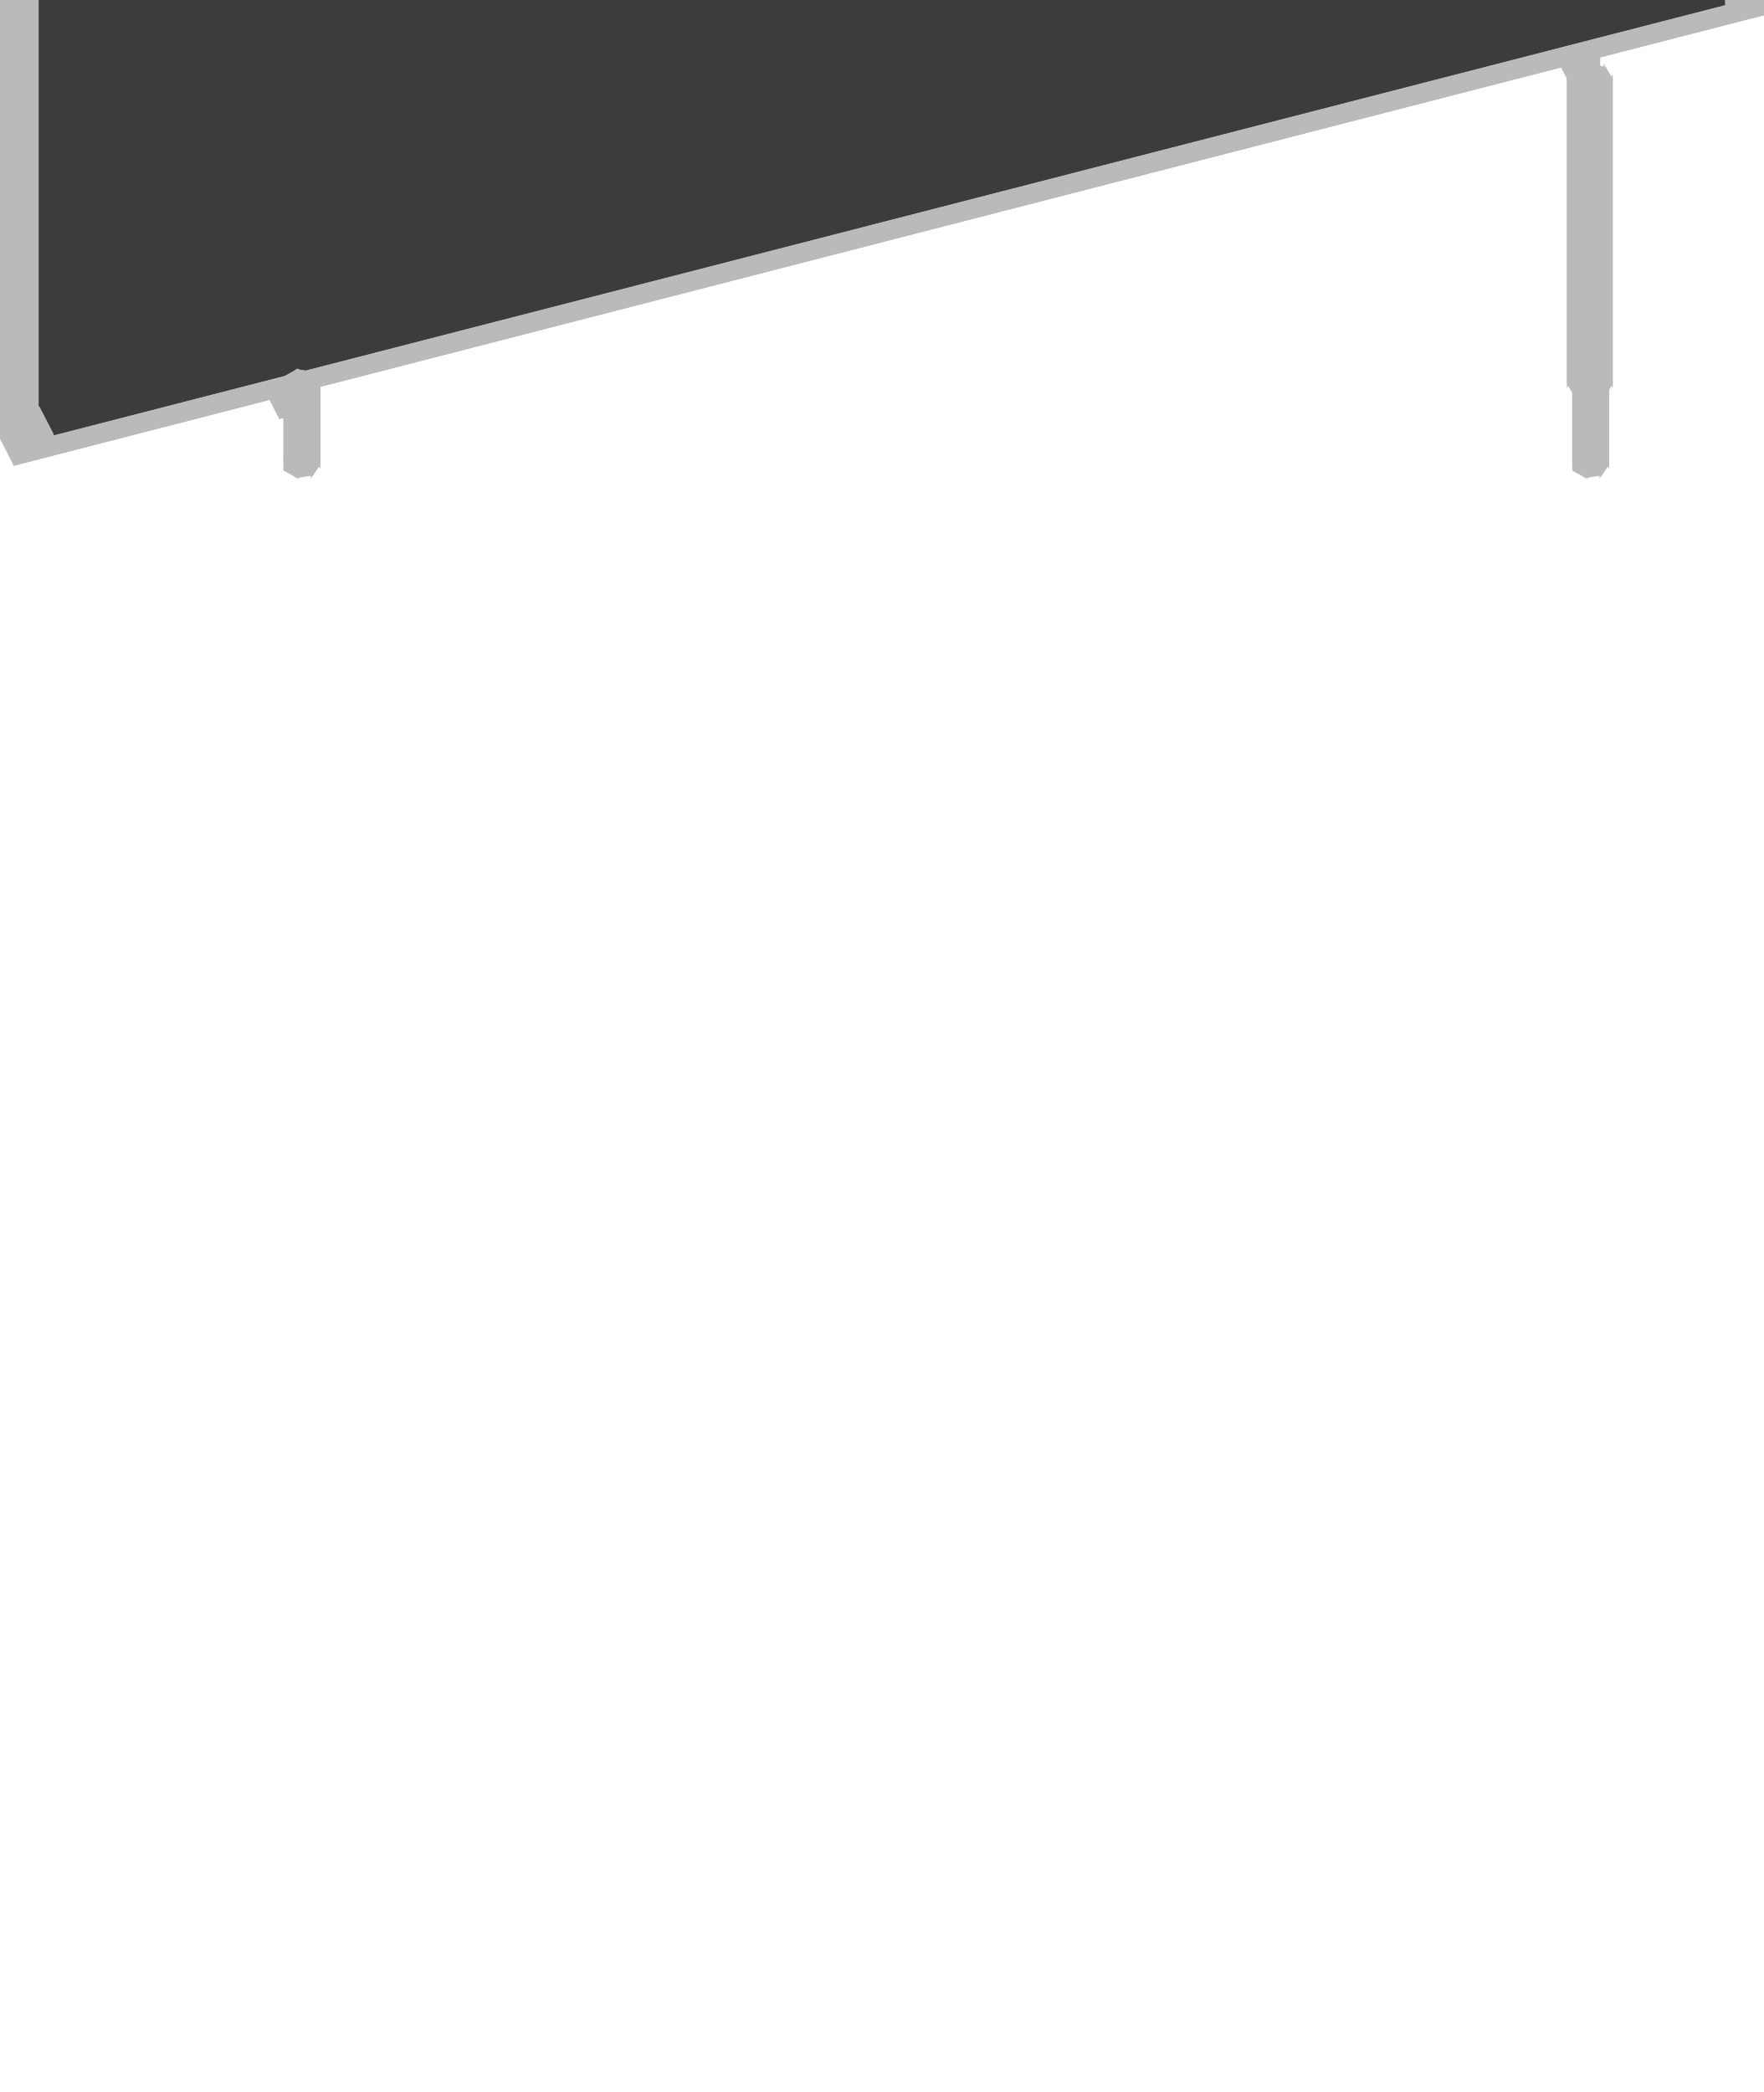
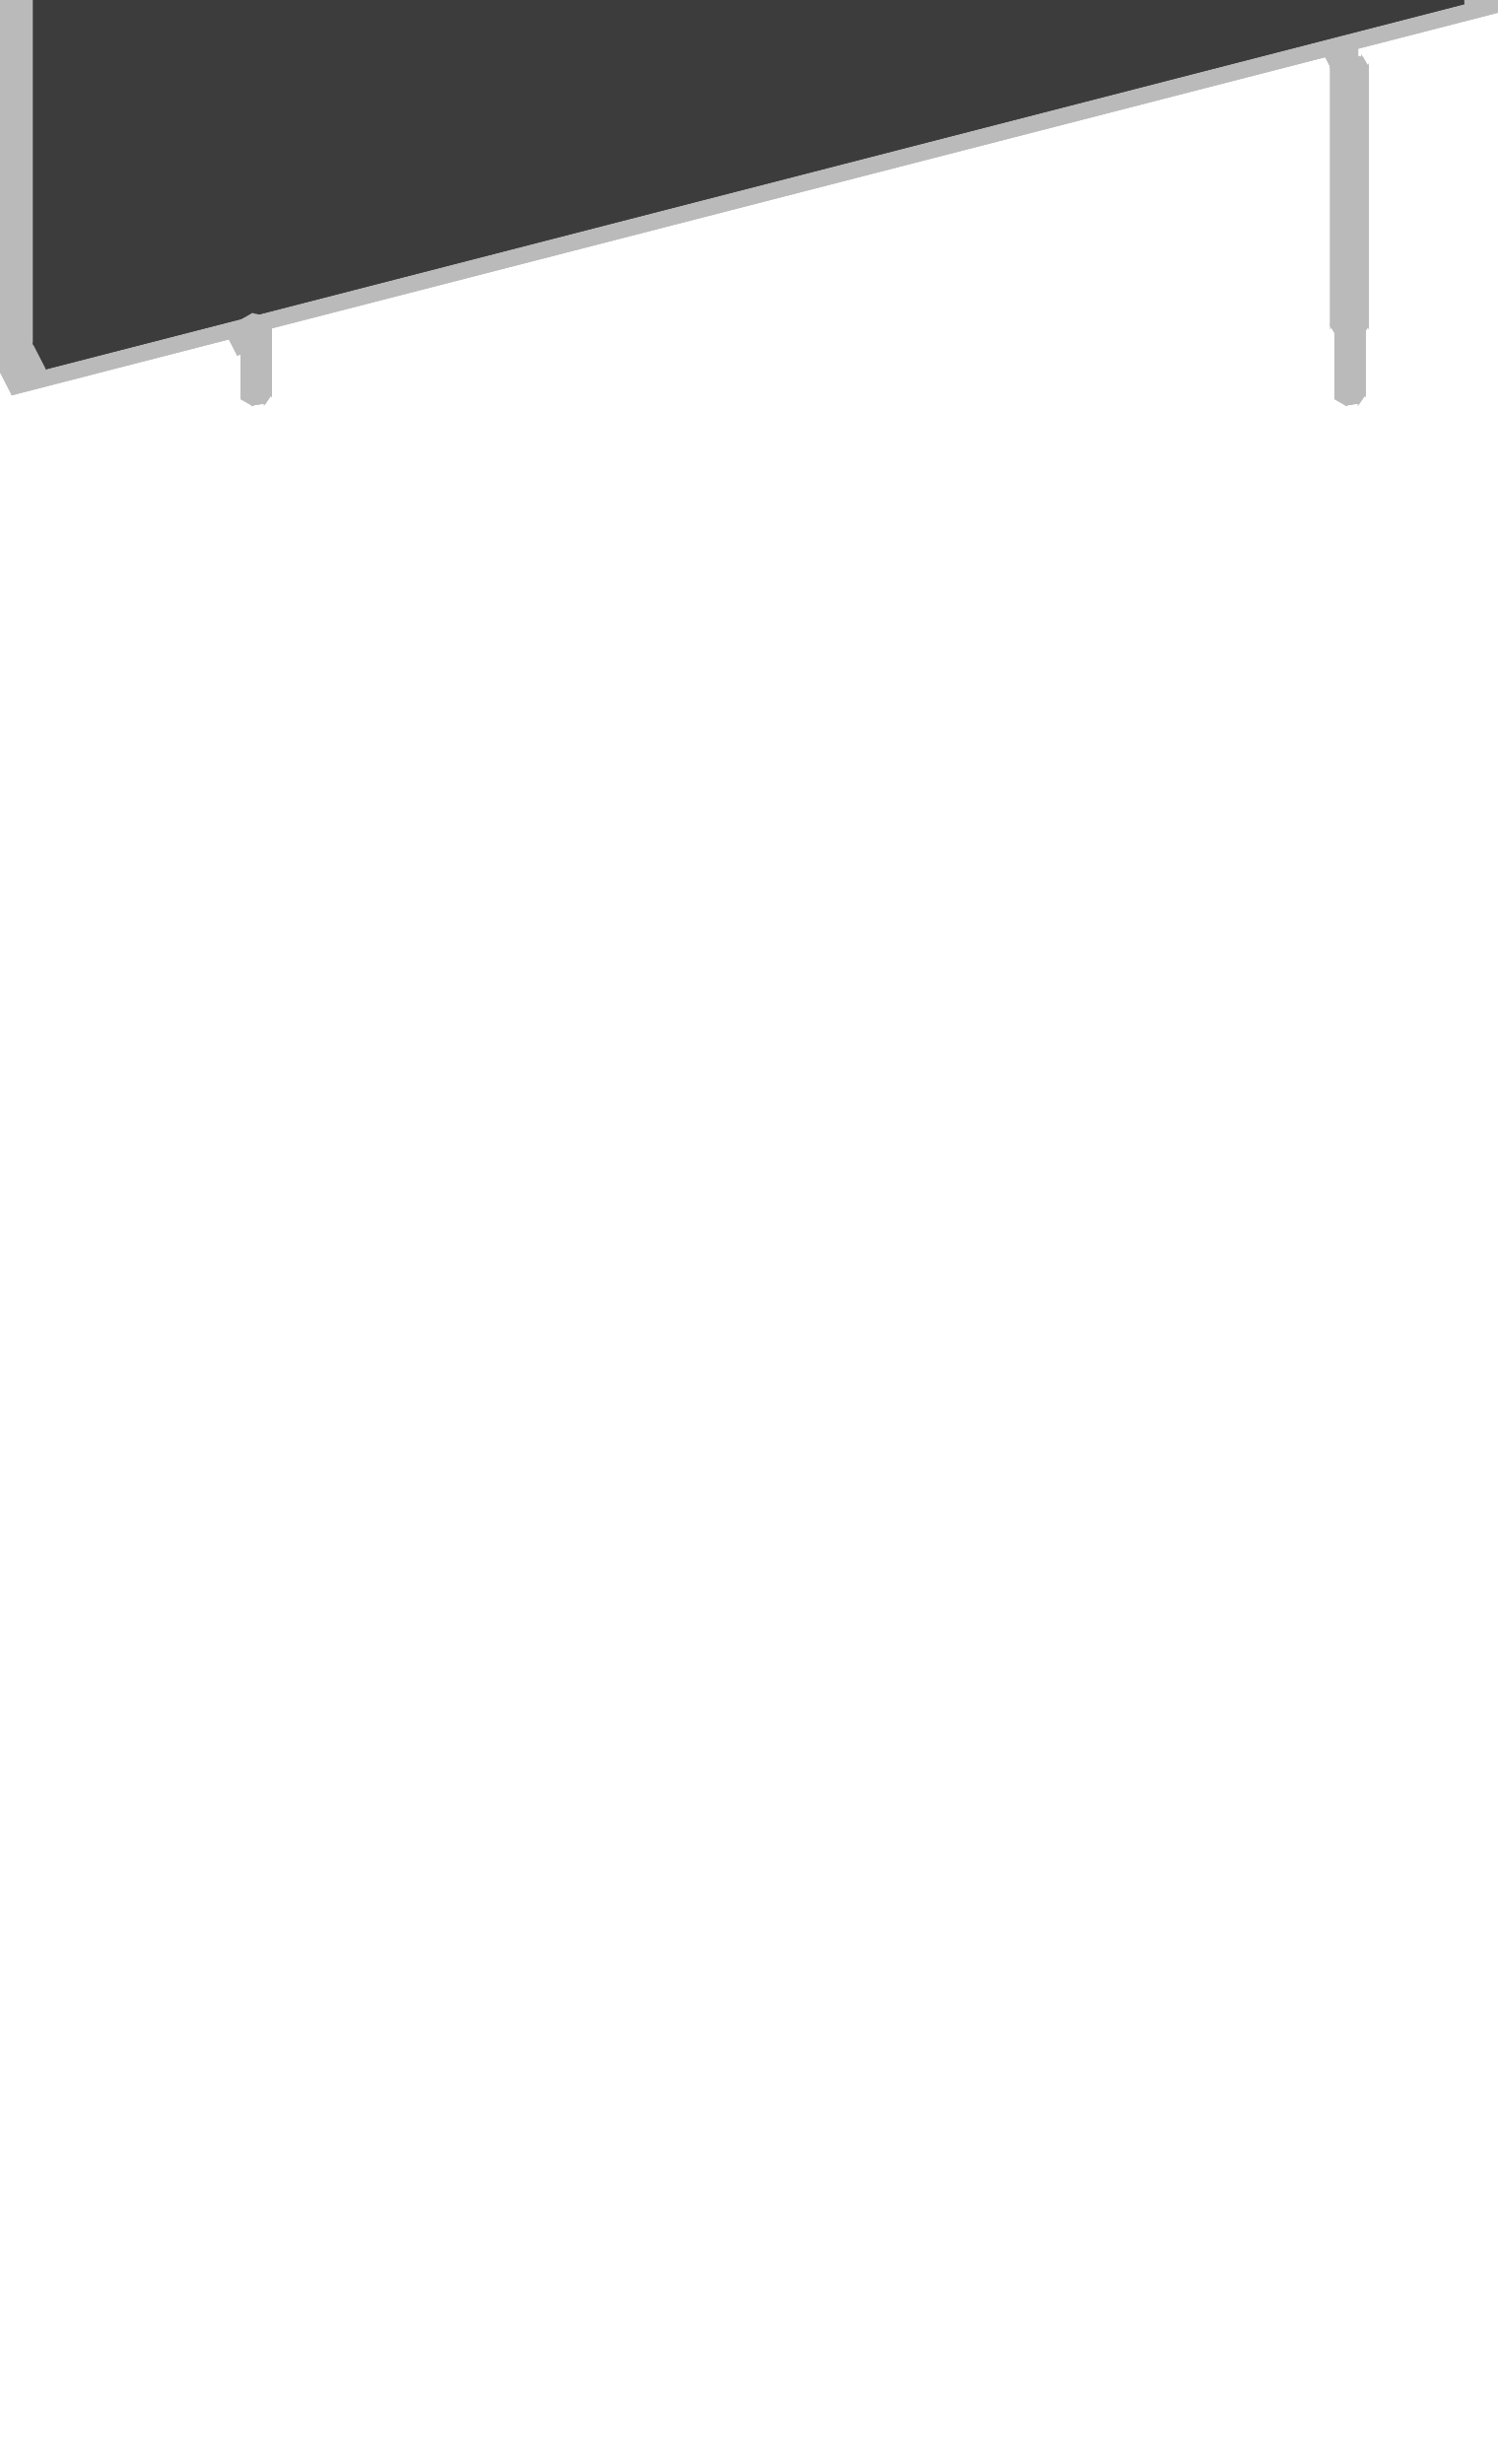
- <svg xmlns="http://www.w3.org/2000/svg" baseProfile="tiny" height="73.049mm" width="61.587mm" viewBox="-0.513 -8.317 61.587 73.049" version="1.1" stroke="black" stroke-width=".1" fill="none">
+ <svg xmlns="http://www.w3.org/2000/svg" baseProfile="tiny" height="101.354mm" width="61.587mm" viewBox="-0.513 -8.317 61.587 101.354" version="1.1" stroke="black" stroke-width=".1" fill="none">
  <path fill="#bababa" stroke="#bababa" d="M9.603 5.88 L9.437 6.016 L9.437 5.264 L9.861 4.917 L9.861 5.669 z" />
  <path fill="#bababa" stroke="#bababa" d="M10.047 5.651 L9.861 5.669 L9.861 4.917 L9.866 4.916 L10.208 5.635 z" />
  <path fill="#bababa" stroke="#bababa" d="M9.438 5.264 L9.438 6.016 L9.438 6.208 L9.438 5.456 z" />
  <path fill="#bababa" stroke="#bababa" d="M10.208 5.635 L9.866 4.916 L9.866 -22.958 L10.208 -22.294 z" />
  <path fill="#bababa" stroke="#bababa" d="M9.268 -22.053 L9.268 6.252 L9.437 6.208 L9.437 6.016 L9.861 5.669 L10.208 5.635 L10.208 -22.294 z" />
  <path fill="#bababa" stroke="#bababa" d="M8.926 5.588 L9.268 6.252 L9.268 -22.053 L8.926 -22.716 z" />
  <path fill="#bababa" stroke="#bababa" d="M9.495 5.217 L9.437 5.264 L9.437 5.456 L8.926 5.588 L8.926 -22.716 L9.866 -22.958 L9.866 4.916 L9.861 4.917 z" />
  <path fill="#bababa" stroke="#bababa" d="M9.268 -22.053 L10.208 -22.294 L9.866 -22.958 L8.926 -22.716 z" />
  <path fill="#bababa" stroke="#bababa" d="M9.268 6.252 L8.926 5.588 L9.438 5.456 L9.438 6.208 z" />
  <path fill="#bababa" stroke="#bababa" d="M55 -6.05 L54.47 -5.758 L54.47 -5.915 L55 -6.07 z" />
  <path fill="#bababa" stroke="#bababa" d="M55 -6.05 L55 -6.07 L55.078 -6.047 z" />
  <path fill="#bababa" stroke="#bababa" d="M54.47 -5.915 L54.47 -5.758 L54.369 -5.561 L54.275 -5.582 z" />
  <path fill="#bababa" stroke="#bababa" d="M55.309 -5.599 L54.966 -6.263 L54.966 -34.567 L55.309 -33.904 z" />
  <path fill="#bababa" stroke="#bababa" d="M54.369 -5.561 L54.47 -5.758 L55 -6.05 L55.078 -6.047 L55.078 -5.54 L55.309 -5.599 L55.309 -33.904 L54.369 -33.662 z" />
  <path fill="#bababa" stroke="#bababa" d="M55.078 -5.54 L55.078 -6.047 L55 -6.07 L54.47 -5.915 L54.275 -5.582 L54.275 -5.54 z" />
  <path fill="#bababa" stroke="#bababa" d="M54.275 -5.54 L54.275 -5.582 L54.369 -5.561 L54.369 -33.662 L54.027 -34.326 L54.027 -6.021 z" />
  <path fill="#bababa" stroke="#bababa" d="M54.966 -6.263 L54.027 -6.021 L54.027 -34.326 L54.966 -34.567 z" />
  <path fill="#bababa" stroke="#bababa" d="M54.369 -33.662 L55.309 -33.904 L54.966 -34.567 L54.027 -34.326 z" />
  <path fill="#bababa" stroke="#bababa" d="M54.966 -6.263 L55.309 -5.599 L55.078 -5.54 L54.275 -5.54 L54.027 -6.021 z" />
  <path fill="#bababa" stroke="#bababa" d="M9.438 5.264 L9.438 5.456 L9.438 5.059 L9.438 4.867 z" />
  <path fill="#bababa" stroke="#bababa" d="M10.389 4.865 L9.861 4.917 L9.861 4.628 L10.389 4.713 z" />
  <path fill="#bababa" stroke="#bababa" d="M9.861 4.917 L9.437 5.264 L9.437 4.867 L9.861 4.628 z" />
  <path fill="#bababa" stroke="#bababa" d="M10.625 5.059 L9.438 5.059 L9.438 5.456 L0 7.886 L-0.513 6.89 L60.56 -8.831 L61.074 -7.835 L10.625 5.151 z" />
  <path fill="#bababa" stroke="#bababa" d="M0.896 5.819 L0.896 -20.362 L1.409 -19.366 L1.409 6.815 z" />
  <path fill="#bababa" stroke="#bababa" d="M59.151 -35.357 L59.151 -9.176 L59.664 -8.18 L59.664 -34.361 z" />
  <path fill="#bababa" stroke="#bababa" d="M58.994 -9.135 L0.896 5.819 L1.409 6.815 L59.664 -8.18 L59.151 -9.176 z" />
  <path fill="#bababa" stroke="#bababa" d="M1.053 -20.403 L59.151 -35.357 L59.664 -34.361 L1.409 -19.366 L0.896 -20.362 z" />
  <path fill="#bababa" stroke="#bababa" d="M61.074 -35.432 L61.074 -7.835 L60.56 -8.831 L60.56 -36.428 z" />
  <path fill="#bababa" stroke="#bababa" d="M0 -19.711 L61.074 -35.432 L60.56 -36.428 L-0.513 -20.707 z" />
  <path fill="#bababa" stroke="#bababa" d="M-1.162010433609356e-15 7.886 L-2.065452237610005e-15 -19.711 L-0.513 -20.707 L-0.513 6.89 z" />
  <path fill="#bababa" stroke="#bababa" d="M9.438 5.059 L10.625 5.059 L10.389 4.713 L9.861 4.628 L9.438 4.867 z" />
  <path fill="#bababa" stroke="#bababa" d="M10.54 5.047 L10.389 4.865 L10.389 4.713 L10.625 5.059 L10.625 5.151 z" />
  <path fill="#bababa" stroke="#bababa" d="M60.56 -8.831 L-0.513 6.89 L-0.513 -20.707 L60.56 -36.428 z M1.053 -20.403 L0.896 -20.362 L0.896 5.819 L59.151 -9.176 L59.151 -35.357 z" />
  <path fill="#bababa" stroke="#bababa" d="M10.402 4.88 L10.625 5.151 L61.074 -7.835 L61.074 -35.432 L0 -19.711 L0 7.886 L9.437 5.456 L9.437 5.264 L9.861 4.917 L10.389 4.865 z M59.508 -8.139 L1.409 6.815 L1.409 -19.366 L59.664 -34.361 L59.664 -8.18 z" />
  <path fill="#3c3c3c" stroke="#3c3c3c" d="M59.151 -35.357 L59.664 -34.361 L59.664 -8.18 L59.151 -9.176 z" />
  <path fill="#3c3c3c" stroke="#3c3c3c" d="M0.896 -20.362 L1.409 -19.366 L59.664 -34.361 L59.151 -35.357 z" />
  <path fill="#3c3c3c" stroke="#3c3c3c" d="M0.896 5.819 L1.409 6.815 L1.409 -19.366 L0.896 -20.362 z" />
  <path fill="#3c3c3c" stroke="#3c3c3c" d="M59.151 -9.176 L59.664 -8.18 L1.409 6.815 L0.896 5.819 z" />
  <path fill="#3c3c3c" stroke="#3c3c3c" d="M59.151 -35.357 L59.151 -9.176 L0.896 5.819 L0.896 -20.362 z" />
  <path fill="#3c3c3c" stroke="#3c3c3c" d="M59.664 -34.361 L1.409 -19.366 L1.409 6.815 L59.664 -8.18 z" />
-   <path fill="#bababa" stroke="#bababa" d="M9.438 -50.208 L9.861 -50.079 L9.861 -50.831 L9.438 -50.96 z" />
-   <path fill="#bababa" stroke="#bababa" d="M9.861 -50.831 L9.861 -50.079 L10.208 -50.224 L9.866 -50.833 z" />
-   <path fill="#bababa" stroke="#bababa" d="M9.438 -50.96 L9.438 -51.153 L9.438 -50.401 L9.438 -50.208 z" />
-   <path fill="#bababa" stroke="#bababa" d="M9.866 -22.958 L9.866 -50.833 L10.208 -50.224 L10.208 -22.294 z" />
-   <path fill="#bababa" stroke="#bababa" d="M9.437 -50.208 L9.437 -50.401 L9.268 -50.357 L9.268 -22.053 L10.208 -22.294 L10.208 -50.224 L9.861 -50.079 z" />
+   <path fill="#bababa" stroke="#bababa" d="M9.603 -31.859 L9.437 -31.723 L9.437 -32.475 L9.861 -32.823 L9.861 -32.071 z" />
+   <path fill="#bababa" stroke="#bababa" d="M9.438 -31.495 L9.438 -31.339 L9.438 -32.091 L9.438 -32.475 L9.438 -31.723 z" />
+   <path fill="#bababa" stroke="#bababa" d="M9.861 -31.961 L9.438 -32.091 L9.438 -31.339 L9.861 -31.209 z" />
+   <path fill="#bababa" stroke="#bababa" d="M9.861 -31.961 L9.861 -31.209 L10.208 -31.354 L9.866 -31.963 z" />
+   <path fill="#bababa" stroke="#bababa" d="M9.866 -22.958 L9.866 -31.963 L10.208 -31.354 L10.208 -22.294 z" />
+   <path fill="#bababa" stroke="#bababa" d="M9.943 -32.662 L9.866 -32.823 L9.866 -51.263 L10.208 -50.599 L10.208 -32.104 z" />
+   <path fill="#bababa" stroke="#bababa" d="M9.881 -32.073 L10.208 -32.104 L10.208 -50.599 L9.268 -50.357 L9.268 -22.053 L10.208 -22.294 L10.208 -31.354 L9.861 -31.209 L9.437 -31.339 L9.437 -31.723 L9.861 -32.071 z" />
  <path fill="#bababa" stroke="#bababa" d="M8.926 -22.716 L9.268 -22.053 L9.268 -50.357 L8.926 -51.021 z" />
-   <path fill="#bababa" stroke="#bababa" d="M9.437 -51.014 L9.437 -50.96 L9.861 -50.831 L9.866 -50.833 L9.866 -22.958 L8.926 -22.716 L8.926 -51.021 L9.437 -51.153 z" />
-   <path fill="#bababa" stroke="#bababa" d="M8.926 -51.021 L9.268 -50.357 L9.438 -50.401 L9.438 -51.153 z" />
+   <path fill="#bababa" stroke="#bababa" d="M9.881 -32.073 L9.861 -32.071 L9.861 -32.823 L9.866 -32.823 L10.208 -32.104 z" />
+   <path fill="#bababa" stroke="#bababa" d="M9.816 -31.975 L9.861 -31.961 L9.866 -31.963 L9.866 -22.958 L8.926 -22.716 L8.926 -51.021 L9.866 -51.263 L9.866 -32.823 L9.861 -32.823 L9.437 -32.475 L9.437 -32.091 z" />
+   <path fill="#bababa" stroke="#bababa" d="M9.268 -50.357 L10.208 -50.599 L9.866 -51.263 L8.926 -51.021 z" />
  <path fill="#bababa" stroke="#bababa" d="M10.208 -22.294 L9.268 -22.053 L8.926 -22.716 L9.866 -22.958 z" />
-   <path fill="#bababa" stroke="#bababa" d="M55 -61.598 L55.078 -61.641 L55 -61.618 z" />
-   <path fill="#bababa" stroke="#bababa" d="M55 -61.618 L54.47 -61.773 L54.47 -61.617 L55 -61.598 z" />
-   <path fill="#bababa" stroke="#bababa" d="M54.49 -62.149 L55.078 -62.149 L55.309 -62.208 L54.966 -62.872 L54.027 -62.63 L54.275 -62.149 z" />
-   <path fill="#bababa" stroke="#bababa" d="M54.47 -61.773 L54.275 -62.106 L54.369 -61.763 L54.47 -61.617 z" />
+   <path fill="#bababa" stroke="#bababa" d="M54.47 -43.654 L54.47 -43.498 L54.369 -43.3 L54.275 -43.322 z" />
+   <path fill="#bababa" stroke="#bababa" d="M55 -42.728 L55.078 -42.771 L55 -42.748 z" />
+   <path fill="#bababa" stroke="#bababa" d="M55.078 -42.804 L55.078 -42.771 L55 -42.728 L54.47 -42.747 L54.369 -42.893 L54.369 -33.662 L55.309 -33.904 L55.309 -62.208 L54.369 -61.966 L54.369 -43.3 L54.47 -43.498 L55 -43.79 L55.078 -43.787 z" />
+   <path fill="#bababa" stroke="#bababa" d="M54.978 -43.778 L54.47 -43.498 L54.47 -43.654 L55 -43.81 L55 -43.79 z" />
+   <path fill="#bababa" stroke="#bababa" d="M54.47 -42.747 L55 -42.728 L55 -42.748 L54.47 -42.904 z" />
  <path fill="#bababa" stroke="#bababa" d="M55.309 -33.904 L54.966 -34.567 L54.966 -62.872 L55.309 -62.208 z" />
-   <path fill="#bababa" stroke="#bababa" d="M55.078 -61.952 L55.078 -61.641 L55 -61.598 L54.47 -61.617 L54.369 -61.763 L54.369 -33.662 L55.309 -33.904 L55.309 -62.208 L55.078 -62.149 z" />
-   <path fill="#bababa" stroke="#bababa" d="M54.369 -61.763 L54.275 -62.106 L54.275 -62.149 L54.027 -62.63 L54.027 -34.326 L54.369 -33.662 z" />
+   <path fill="#bababa" stroke="#bababa" d="M54.369 -42.893 L54.47 -42.747 L54.47 -42.904 L54.275 -43.236 z" />
+   <path fill="#bababa" stroke="#bababa" d="M55.001 -43.79 L55 -43.79 L55 -43.81 L55.078 -43.787 z" />
+   <path fill="#bababa" stroke="#bababa" d="M54.275 -43.322 L54.369 -43.3 L54.369 -61.966 L54.027 -62.63 L54.027 -34.326 L54.369 -33.662 L54.369 -42.893 L54.275 -43.236 z" />
+   <path fill="#bababa" stroke="#bababa" d="M54.275 -43.322 L54.275 -43.236 L54.47 -42.904 L55 -42.748 L55.078 -42.771 L55.078 -43.787 L55 -43.81 L54.47 -43.654 z" />
  <path fill="#bababa" stroke="#bababa" d="M54.966 -34.567 L54.027 -34.326 L54.027 -62.63 L54.966 -62.872 z" />
-   <path fill="#bababa" stroke="#bababa" d="M55 -62.149 L54.275 -62.149 L54.275 -62.106 L54.47 -61.773 L55 -61.618 L55.078 -61.641 L55.078 -62.149 z" />
+   <path fill="#bababa" stroke="#bababa" d="M54.369 -61.966 L55.309 -62.208 L54.966 -62.872 L54.027 -62.63 z" />
  <path fill="#bababa" stroke="#bababa" d="M55.309 -33.904 L54.369 -33.662 L54.027 -34.326 L54.966 -34.567 z" />
  <path fill="#bababa" stroke="#bababa" d="M0.896 -48.667 L1.409 -47.671 L1.409 -21.489 L0.896 -22.485 z" />
  <path fill="#bababa" stroke="#bababa" d="M59.151 -37.48 L59.664 -36.484 L59.664 -62.666 L59.151 -63.662 z" />
  <path fill="#bababa" stroke="#bababa" d="M0.896 -22.485 L1.409 -21.489 L59.664 -36.484 L59.151 -37.48 z" />
  <path fill="#bababa" stroke="#bababa" d="M59.151 -63.662 L59.664 -62.666 L1.409 -47.671 L0.896 -48.667 z" />
  <path fill="#bababa" stroke="#bababa" d="M61.074 -63.736 L61.074 -36.139 L60.56 -37.135 L60.56 -64.732 z" />
  <path fill="#bababa" stroke="#bababa" d="M0 -48.016 L61.074 -63.736 L60.56 -64.732 L-0.513 -49.012 z" />
  <path fill="#bababa" stroke="#bababa" d="M-1.5210225143847821e-15 -20.419 L-1.188672047649628e-15 -48.016 L-0.513 -49.012 L-0.513 -21.415 z" />
  <path fill="#bababa" stroke="#bababa" d="M61.074 -36.139 L0 -20.419 L-0.513 -21.415 L60.56 -37.135 z" />
  <path fill="#bababa" stroke="#bababa" d="M60.56 -37.135 L-0.513 -21.415 L-0.513 -49.012 L60.56 -64.732 z M1.053 -48.707 L0.896 -48.667 L0.896 -22.485 L59.151 -37.48 L59.151 -63.662 z" />
  <path fill="#bababa" stroke="#bababa" d="M0 -48.016 L0 -20.419 L61.074 -36.139 L61.074 -63.736 z M1.566 -47.711 L59.664 -62.666 L59.664 -36.484 L1.409 -21.489 L1.409 -47.671 z" />
-   <path fill="#3c3c3c" stroke="#3c3c3c" d="M59.151 -63.662 L59.664 -62.666 L59.664 -36.484 L59.151 -37.48 z" />
-   <path fill="#3c3c3c" stroke="#3c3c3c" d="M0.896 -48.667 L1.409 -47.671 L59.664 -62.666 L59.151 -63.662 z" />
-   <path fill="#3c3c3c" stroke="#3c3c3c" d="M0.896 -22.485 L1.409 -21.489 L1.409 -47.671 L0.896 -48.667 z" />
-   <path fill="#3c3c3c" stroke="#3c3c3c" d="M59.151 -37.48 L59.664 -36.484 L1.409 -21.489 L0.896 -22.485 z" />
-   <path fill="#3c3c3c" stroke="#3c3c3c" d="M59.151 -63.662 L59.151 -37.48 L0.896 -22.485 L0.896 -48.667 z" />
-   <path fill="#3c3c3c" stroke="#3c3c3c" d="M59.664 -62.666 L1.409 -47.671 L1.409 -21.489 L59.664 -36.484 z" />
+   <path fill="#3c3c3c" stroke="#3c3c3c" d="M9.861 -32.249 L10.389 -32.334 L10.625 -32.68 L10.389 -33.026 L9.861 -33.111 L9.438 -32.872 L9.438 -32.488 z" />
+   <path fill="#3c3c3c" stroke="#3c3c3c" d="M9.438 -32.091 L9.861 -31.961 L9.861 -32.249 L9.438 -32.488 z" />
+   <path fill="#3c3c3c" stroke="#3c3c3c" d="M10.389 -32.334 L9.861 -32.249 L9.861 -31.961 L10.389 -32.182 z" />
+   <path fill="#3c3c3c" stroke="#3c3c3c" d="M9.438 -32.145 L9.438 -32.091 L9.438 -32.488 L9.438 -32.872 L9.438 -32.475 z" />
+   <path fill="#3c3c3c" stroke="#3c3c3c" d="M9.495 -32.522 L9.437 -32.475 L9.437 -32.872 L9.861 -33.111 L9.861 -32.823 z" />
+   <path fill="#3c3c3c" stroke="#3c3c3c" d="M9.861 -33.111 L10.389 -33.026 L10.389 -32.874 L9.861 -32.823 z" />
+   <path fill="#3c3c3c" stroke="#3c3c3c" d="M10.389 -33.026 L10.625 -32.68 L10.625 -32.589 L10.389 -32.874 z" />
+   <path fill="#3c3c3c" stroke="#3c3c3c" d="M10.625 -32.68 L10.389 -32.334 L10.389 -32.182 L10.625 -32.589 z" />
+   <path fill="#3c3c3c" stroke="#3c3c3c" d="M59.664 -62.666 L59.664 -36.484 L59.151 -37.48 L59.151 -63.662 z" />
+   <path fill="#3c3c3c" stroke="#3c3c3c" d="M1.409 -47.671 L59.664 -62.666 L59.151 -63.662 L0.896 -48.667 z" />
+   <path fill="#3c3c3c" stroke="#3c3c3c" d="M1.409 -21.489 L1.409 -47.671 L0.896 -48.667 L0.896 -22.485 z" />
+   <path fill="#3c3c3c" stroke="#3c3c3c" d="M59.664 -36.484 L1.409 -21.489 L0.896 -22.485 L59.151 -37.48 z" />
+   <path fill="#3c3c3c" stroke="#3c3c3c" d="M0.896 -48.667 L59.151 -63.662 L59.151 -37.48 L0.896 -22.485 z" />
+   <path fill="#3c3c3c" stroke="#3c3c3c" d="M1.409 -21.489 L59.664 -36.484 L59.664 -62.666 L1.409 -47.671 z M9.816 -31.975 L9.437 -32.091 L9.437 -32.475 L9.861 -32.823 L10.389 -32.874 L10.625 -32.589 L10.389 -32.182 L9.861 -31.961 z" />
+   <path fill="#bababa" stroke="#bababa" d="M9.438 -69.234 L9.438 -69.078 L9.438 -69.83 L9.438 -70.215 L9.438 -69.463 z" />
+   <path fill="#bababa" stroke="#bababa" d="M9.861 -69.701 L9.438 -69.83 L9.438 -69.078 L9.861 -68.948 z" />
+   <path fill="#bababa" stroke="#bababa" d="M9.495 -70.262 L9.861 -70.562 L9.861 -69.81 L9.437 -69.463 L9.437 -70.215 z" />
+   <path fill="#bababa" stroke="#bababa" d="M9.866 -51.263 L9.866 -69.702 L10.208 -69.094 L10.208 -50.599 z" />
+   <path fill="#bababa" stroke="#bababa" d="M9.943 -70.402 L9.866 -70.563 L9.866 -79.567 L10.208 -78.904 L10.208 -69.844 z" />
+   <path fill="#bababa" stroke="#bababa" d="M9.861 -69.701 L9.861 -68.948 L10.208 -69.094 L9.866 -69.702 z" />
+   <path fill="#bababa" stroke="#bababa" d="M9.699 -68.998 L9.437 -69.078 L9.437 -69.463 L9.861 -69.81 L10.208 -69.844 L10.208 -78.904 L9.268 -78.662 L9.268 -50.357 L10.208 -50.599 L10.208 -69.094 L9.861 -68.948 z" />
+   <path fill="#bababa" stroke="#bababa" d="M8.926 -51.021 L9.268 -50.357 L9.268 -78.662 L8.926 -79.326 z" />
+   <path fill="#bababa" stroke="#bababa" d="M10.047 -69.828 L9.861 -69.81 L9.861 -70.562 L9.866 -70.563 L10.208 -69.844 z" />
+   <path fill="#bababa" stroke="#bababa" d="M9.544 -69.797 L9.861 -69.701 L9.866 -69.702 L9.866 -51.263 L8.926 -51.021 L8.926 -79.326 L9.866 -79.567 L9.866 -70.563 L9.861 -70.562 L9.437 -70.215 L9.437 -69.83 z" />
+   <path fill="#bababa" stroke="#bababa" d="M9.268 -78.662 L10.208 -78.904 L9.866 -79.567 L8.926 -79.326 z" />
+   <path fill="#bababa" stroke="#bababa" d="M10.208 -50.599 L9.268 -50.357 L8.926 -51.021 L9.866 -51.263 z" />
+   <path fill="#bababa" stroke="#bababa" d="M54.47 -81.394 L54.47 -81.237 L54.369 -81.04 L54.275 -81.061 z" />
+   <path fill="#bababa" stroke="#bababa" d="M55 -80.488 L54.47 -80.643 L54.47 -80.486 L55 -80.468 z" />
+   <path fill="#bababa" stroke="#bababa" d="M55 -80.468 L55.078 -80.511 L55 -80.488 z" />
+   <path fill="#bababa" stroke="#bababa" d="M54.668 -81.346 L54.47 -81.237 L54.47 -81.394 L55 -81.549 L55 -81.529 z" />
+   <path fill="#bababa" stroke="#bababa" d="M54.369 -80.632 L54.47 -80.486 L54.47 -80.643 L54.275 -80.976 z" />
+   <path fill="#bababa" stroke="#bababa" d="M55.309 -62.208 L54.966 -62.872 L54.966 -91.177 L55.309 -90.513 z" />
+   <path fill="#bababa" stroke="#bababa" d="M55.309 -62.208 L55.309 -90.513 L54.369 -90.271 L54.369 -81.04 L54.47 -81.237 L55 -81.529 L55.078 -81.526 L55.078 -80.511 L55 -80.468 L54.47 -80.486 L54.369 -80.632 L54.369 -61.966 z" />
+   <path fill="#bababa" stroke="#bababa" d="M55.001 -81.529 L55 -81.529 L55 -81.549 L55.078 -81.526 z" />
+   <path fill="#bababa" stroke="#bababa" d="M54.275 -81.061 L54.369 -81.04 L54.369 -90.271 L54.027 -90.935 L54.027 -62.63 L54.369 -61.966 L54.369 -80.632 L54.275 -80.976 z" />
+   <path fill="#bababa" stroke="#bababa" d="M54.275 -81.061 L54.275 -80.976 L54.47 -80.643 L55 -80.488 L55.078 -80.511 L55.078 -81.526 L55 -81.549 L54.47 -81.394 z" />
+   <path fill="#bababa" stroke="#bababa" d="M54.966 -62.872 L54.027 -62.63 L54.027 -90.935 L54.966 -91.177 z" />
+   <path fill="#bababa" stroke="#bababa" d="M54.369 -90.271 L55.309 -90.513 L54.966 -91.177 L54.027 -90.935 z" />
+   <path fill="#bababa" stroke="#bababa" d="M55.309 -62.208 L54.369 -61.966 L54.027 -62.63 L54.966 -62.872 z" />
+   <path fill="#bababa" stroke="#bababa" d="M0.896 -76.971 L1.409 -75.976 L1.409 -49.794 L0.896 -50.79 z" />
+   <path fill="#bababa" stroke="#bababa" d="M59.151 -65.785 L59.664 -64.789 L59.664 -90.971 L59.151 -91.966 z" />
+   <path fill="#bababa" stroke="#bababa" d="M0.896 -50.79 L1.409 -49.794 L59.664 -64.789 L59.151 -65.785 z" />
+   <path fill="#bababa" stroke="#bababa" d="M59.151 -91.966 L59.664 -90.971 L1.409 -75.976 L0.896 -76.971 z" />
+   <path fill="#bababa" stroke="#bababa" d="M61.074 -92.041 L61.074 -64.444 L60.56 -65.44 L60.56 -93.037 z" />
+   <path fill="#bababa" stroke="#bababa" d="M0 -76.32 L61.074 -92.041 L60.56 -93.037 L-0.513 -77.316 z" />
+   <path fill="#bababa" stroke="#bababa" d="M-6.442423244244049e-16 -48.723 L3.626527523350726e-16 -76.32 L-0.513 -77.316 L-0.513 -49.719 z" />
+   <path fill="#bababa" stroke="#bababa" d="M61.074 -64.444 L0 -48.723 L-0.513 -49.719 L60.56 -65.44 z" />
+   <path fill="#bababa" stroke="#bababa" d="M60.56 -65.44 L-0.513 -49.719 L-0.513 -77.316 L60.56 -93.037 z M1.053 -77.012 L0.896 -76.971 L0.896 -50.79 L59.151 -65.785 L59.151 -91.966 z" />
+   <path fill="#bababa" stroke="#bababa" d="M0 -76.32 L0 -48.723 L61.074 -64.444 L61.074 -92.041 z M1.566 -76.016 L59.664 -90.971 L59.664 -64.789 L1.409 -49.794 L1.409 -75.976 z" />
+   <path fill="#3c3c3c" stroke="#3c3c3c" d="M9.861 -69.989 L10.389 -70.073 L10.625 -70.42 L10.389 -70.766 L9.861 -70.85 L9.438 -70.612 L9.438 -70.227 z" />
+   <path fill="#3c3c3c" stroke="#3c3c3c" d="M9.438 -69.83 L9.861 -69.701 L9.861 -69.989 L9.438 -70.227 z" />
+   <path fill="#3c3c3c" stroke="#3c3c3c" d="M10.389 -70.073 L9.861 -69.989 L9.861 -69.701 L10.389 -69.921 z" />
+   <path fill="#3c3c3c" stroke="#3c3c3c" d="M9.438 -69.884 L9.438 -69.83 L9.438 -70.227 L9.438 -70.612 L9.438 -70.215 z" />
+   <path fill="#3c3c3c" stroke="#3c3c3c" d="M9.495 -70.262 L9.437 -70.215 L9.437 -70.612 L9.861 -70.85 L9.861 -70.562 z" />
+   <path fill="#3c3c3c" stroke="#3c3c3c" d="M9.861 -70.85 L10.389 -70.766 L10.389 -70.613 L9.861 -70.562 z" />
+   <path fill="#3c3c3c" stroke="#3c3c3c" d="M10.389 -70.766 L10.625 -70.42 L10.625 -70.328 L10.389 -70.613 z" />
+   <path fill="#3c3c3c" stroke="#3c3c3c" d="M10.625 -70.42 L10.389 -70.073 L10.389 -69.921 L10.625 -70.328 z" />
+   <path fill="#3c3c3c" stroke="#3c3c3c" d="M59.664 -90.971 L59.664 -64.789 L59.151 -65.785 L59.151 -91.966 z" />
+   <path fill="#3c3c3c" stroke="#3c3c3c" d="M1.409 -75.976 L59.664 -90.971 L59.151 -91.966 L0.896 -76.971 z" />
+   <path fill="#3c3c3c" stroke="#3c3c3c" d="M1.409 -49.794 L1.409 -75.976 L0.896 -76.971 L0.896 -50.79 z" />
+   <path fill="#3c3c3c" stroke="#3c3c3c" d="M59.664 -64.789 L1.409 -49.794 L0.896 -50.79 L59.151 -65.785 z" />
+   <path fill="#3c3c3c" stroke="#3c3c3c" d="M0.896 -76.971 L59.151 -91.966 L59.151 -65.785 L0.896 -50.79 z" />
+   <path fill="#3c3c3c" stroke="#3c3c3c" d="M1.409 -49.794 L59.664 -64.789 L59.664 -90.971 L1.409 -75.976 z M9.816 -69.714 L9.437 -69.83 L9.437 -70.215 L9.861 -70.562 L10.389 -70.613 L10.625 -70.328 L10.389 -69.921 L9.861 -69.701 z" />
  <path fill="#bababa" stroke="#bababa" d="M10.625 5.059 L10.625 7.886 L10.389 8.232 L10.389 5.405 z" />
  <path fill="#bababa" stroke="#bababa" d="M10.389 4.713 L10.389 7.54 L10.625 7.886 L10.625 5.059 z" />
  <path fill="#bababa" stroke="#bababa" d="M9.861 4.628 L9.861 7.455 L10.389 7.54 L10.389 4.713 z" />
  <path fill="#bababa" stroke="#bababa" d="M9.437 4.867 L9.437 7.693 L9.861 7.455 L9.861 4.628 z" />
  <path fill="#bababa" stroke="#bababa" d="M9.438 5.252 L9.438 8.078 L9.438 7.693 L9.438 4.867 z" />
  <path fill="#bababa" stroke="#bababa" d="M10.389 5.405 L10.389 8.232 L9.861 8.317 L9.861 5.49 z" />
  <path fill="#bababa" stroke="#bababa" d="M9.861 5.49 L9.861 8.317 L9.438 8.078 L9.438 5.252 z" />
  <path fill="#bababa" stroke="#bababa" d="M10.625 5.059 L10.389 5.405 L9.861 5.49 L9.438 5.252 L9.438 4.867 L9.861 4.628 L10.389 4.713 z" />
  <path fill="#bababa" stroke="#bababa" d="M10.625 7.886 L10.389 7.54 L9.861 7.455 L9.438 7.693 L9.438 8.078 L9.861 8.317 L10.389 8.232 z" />
  <path fill="#bababa" stroke="#bababa" d="M55.625 5.059 L55.625 7.886 L55.389 8.232 L55.389 5.405 z" />
  <path fill="#bababa" stroke="#bababa" d="M55.389 4.713 L55.389 7.54 L55.625 7.886 L55.625 5.059 z" />
  <path fill="#bababa" stroke="#bababa" d="M54.861 4.628 L54.861 7.455 L55.389 7.54 L55.389 4.713 z" />
  <path fill="#bababa" stroke="#bababa" d="M54.437 4.867 L54.437 7.693 L54.861 7.455 L54.861 4.628 z" />
  <path fill="#bababa" stroke="#bababa" d="M54.438 5.252 L54.438 8.078 L54.438 7.693 L54.438 4.867 z" />
  <path fill="#bababa" stroke="#bababa" d="M55.389 5.405 L55.389 8.232 L54.861 8.317 L54.861 5.49 z" />
  <path fill="#bababa" stroke="#bababa" d="M54.861 5.49 L54.861 8.317 L54.438 8.078 L54.438 5.252 z" />
  <path fill="#bababa" stroke="#bababa" d="M55.625 5.059 L55.389 5.405 L54.861 5.49 L54.438 5.252 L54.438 4.867 L54.861 4.628 L55.389 4.713 z" />
  <path fill="#bababa" stroke="#bababa" d="M55.625 7.886 L55.389 7.54 L54.861 7.455 L54.438 7.693 L54.438 8.078 L54.861 8.317 L55.389 8.232 z" />
  <path fill="#bababa" stroke="#bababa" d="M55.53 -5.915 L55.53 4.684 L55.75 5.059 L55.75 -5.54 z" />
  <path fill="#bababa" stroke="#bababa" d="M55 -6.07 L55 4.529 L55.53 4.684 L55.53 -5.915 z" />
  <path fill="#bababa" stroke="#bababa" d="M54.47 -5.915 L54.47 4.684 L55 4.529 L55 -6.07 z" />
  <path fill="#bababa" stroke="#bababa" d="M55 -5.009 L55 5.59 L54.47 5.435 L54.47 -5.164 z" />
  <path fill="#bababa" stroke="#bababa" d="M54.25 -5.54 L54.25 5.059 L54.47 4.684 L54.47 -5.915 z" />
  <path fill="#bababa" stroke="#bababa" d="M54.47 -5.164 L54.47 5.435 L54.25 5.059 L54.25 -5.54 z" />
  <path fill="#bababa" stroke="#bababa" d="M55.53 -5.164 L55.53 5.435 L55 5.59 L55 -5.009 z" />
  <path fill="#bababa" stroke="#bababa" d="M55.75 -5.54 L55.75 5.059 L55.53 5.435 L55.53 -5.164 z" />
  <path fill="#bababa" stroke="#bababa" d="M55.53 -5.915 L55.75 -5.54 L55.53 -5.164 L55 -5.009 L54.47 -5.164 L54.25 -5.54 L54.47 -5.915 L55 -6.07 z" />
  <path fill="#bababa" stroke="#bababa" d="M55.75 5.059 L55.53 4.684 L55 4.529 L54.47 4.684 L54.25 5.059 L54.47 5.435 L55 5.59 L55.53 5.435 z" />
-   <path fill="#bababa" stroke="#bababa" d="M10.625 -51.55 L10.625 -48.723 L10.389 -48.377 L10.389 -51.204 z" />
-   <path fill="#bababa" stroke="#bababa" d="M10.389 -51.896 L10.389 -49.07 L10.625 -48.723 L10.625 -51.55 z" />
-   <path fill="#bababa" stroke="#bababa" d="M9.861 -51.981 L9.861 -49.154 L10.389 -49.07 L10.389 -51.896 z" />
-   <path fill="#bababa" stroke="#bababa" d="M9.437 -51.742 L9.437 -48.916 L9.861 -49.154 L9.861 -51.981 z" />
-   <path fill="#bababa" stroke="#bababa" d="M9.438 -51.358 L9.438 -48.531 L9.438 -48.916 L9.438 -51.742 z" />
-   <path fill="#bababa" stroke="#bababa" d="M10.389 -51.204 L10.389 -48.377 L9.861 -48.293 L9.861 -51.119 z" />
-   <path fill="#bababa" stroke="#bababa" d="M9.861 -51.119 L9.861 -48.293 L9.438 -48.531 L9.438 -51.358 z" />
-   <path fill="#bababa" stroke="#bababa" d="M10.625 -51.55 L10.389 -51.204 L9.861 -51.119 L9.438 -51.358 L9.438 -51.742 L9.861 -51.981 L10.389 -51.896 z" />
-   <path fill="#bababa" stroke="#bababa" d="M10.625 -48.723 L10.389 -49.07 L9.861 -49.154 L9.438 -48.916 L9.438 -48.531 L9.861 -48.293 L10.389 -48.377 z" />
-   <path fill="#bababa" stroke="#bababa" d="M55.625 -51.55 L55.625 -48.723 L55.389 -48.377 L55.389 -51.204 z" />
-   <path fill="#bababa" stroke="#bababa" d="M55.389 -51.896 L55.389 -49.07 L55.625 -48.723 L55.625 -51.55 z" />
-   <path fill="#bababa" stroke="#bababa" d="M54.861 -51.981 L54.861 -49.154 L55.389 -49.07 L55.389 -51.896 z" />
-   <path fill="#bababa" stroke="#bababa" d="M54.437 -51.742 L54.437 -48.916 L54.861 -49.154 L54.861 -51.981 z" />
-   <path fill="#bababa" stroke="#bababa" d="M54.438 -51.358 L54.438 -48.531 L54.438 -48.916 L54.438 -51.742 z" />
-   <path fill="#bababa" stroke="#bababa" d="M55.389 -51.204 L55.389 -48.377 L54.861 -48.293 L54.861 -51.119 z" />
-   <path fill="#bababa" stroke="#bababa" d="M54.861 -51.119 L54.861 -48.293 L54.438 -48.531 L54.438 -51.358 z" />
-   <path fill="#bababa" stroke="#bababa" d="M55.625 -51.55 L55.389 -51.204 L54.861 -51.119 L54.438 -51.358 L54.438 -51.742 L54.861 -51.981 L55.389 -51.896 z" />
-   <path fill="#bababa" stroke="#bababa" d="M55.625 -48.723 L55.389 -49.07 L54.861 -49.154 L54.438 -48.916 L54.438 -48.531 L54.861 -48.293 L55.389 -48.377 z" />
-   <path fill="#bababa" stroke="#bababa" d="M55.53 -62.524 L55.53 -51.925 L55.75 -51.55 L55.75 -62.149 z" />
-   <path fill="#bababa" stroke="#bababa" d="M55 -62.68 L55 -52.081 L55.53 -51.925 L55.53 -62.524 z" />
-   <path fill="#bababa" stroke="#bababa" d="M54.47 -62.524 L54.47 -51.925 L55 -52.081 L55 -62.68 z" />
-   <path fill="#bababa" stroke="#bababa" d="M55 -61.618 L55 -51.019 L54.47 -51.174 L54.47 -61.773 z" />
-   <path fill="#bababa" stroke="#bababa" d="M54.25 -62.149 L54.25 -51.55 L54.47 -51.925 L54.47 -62.524 z" />
-   <path fill="#bababa" stroke="#bababa" d="M54.47 -61.773 L54.47 -51.174 L54.25 -51.55 L54.25 -62.149 z" />
-   <path fill="#bababa" stroke="#bababa" d="M55.53 -61.773 L55.53 -51.174 L55 -51.019 L55 -61.618 z" />
-   <path fill="#bababa" stroke="#bababa" d="M55.75 -62.149 L55.75 -51.55 L55.53 -51.174 L55.53 -61.773 z" />
-   <path fill="#bababa" stroke="#bababa" d="M55.53 -62.524 L55.75 -62.149 L55.53 -61.773 L55 -61.618 L54.47 -61.773 L54.25 -62.149 L54.47 -62.524 L55 -62.68 z" />
-   <path fill="#bababa" stroke="#bababa" d="M55.75 -51.55 L55.53 -51.925 L55 -52.081 L54.47 -51.925 L54.25 -51.55 L54.47 -51.174 L55 -51.019 L55.53 -51.174 z" />
+   <path fill="#bababa" stroke="#bababa" d="M10.625 -32.68 L10.625 -29.854 L10.389 -29.508 L10.389 -32.334 z" />
+   <path fill="#bababa" stroke="#bababa" d="M10.389 -33.026 L10.389 -30.2 L10.625 -29.854 L10.625 -32.68 z" />
+   <path fill="#bababa" stroke="#bababa" d="M9.861 -33.111 L9.861 -30.285 L10.389 -30.2 L10.389 -33.026 z" />
+   <path fill="#bababa" stroke="#bababa" d="M9.437 -32.872 L9.437 -30.046 L9.861 -30.285 L9.861 -33.111 z" />
+   <path fill="#bababa" stroke="#bababa" d="M9.438 -32.488 L9.438 -29.661 L9.438 -30.046 L9.438 -32.872 z" />
+   <path fill="#bababa" stroke="#bababa" d="M10.389 -32.334 L10.389 -29.508 L9.861 -29.423 L9.861 -32.249 z" />
+   <path fill="#bababa" stroke="#bababa" d="M9.861 -32.249 L9.861 -29.423 L9.438 -29.661 L9.438 -32.488 z" />
+   <path fill="#bababa" stroke="#bababa" d="M10.625 -32.68 L10.389 -32.334 L9.861 -32.249 L9.438 -32.488 L9.438 -32.872 L9.861 -33.111 L10.389 -33.026 z" />
+   <path fill="#bababa" stroke="#bababa" d="M10.625 -29.854 L10.389 -30.2 L9.861 -30.285 L9.438 -30.046 L9.438 -29.661 L9.861 -29.423 L10.389 -29.508 z" />
+   <path fill="#bababa" stroke="#bababa" d="M55.625 -32.68 L55.625 -29.854 L55.389 -29.508 L55.389 -32.334 z" />
+   <path fill="#bababa" stroke="#bababa" d="M55.389 -33.026 L55.389 -30.2 L55.625 -29.854 L55.625 -32.68 z" />
+   <path fill="#bababa" stroke="#bababa" d="M54.861 -33.111 L54.861 -30.285 L55.389 -30.2 L55.389 -33.026 z" />
+   <path fill="#bababa" stroke="#bababa" d="M54.437 -32.872 L54.437 -30.046 L54.861 -30.285 L54.861 -33.111 z" />
+   <path fill="#bababa" stroke="#bababa" d="M54.438 -32.488 L54.438 -29.661 L54.438 -30.046 L54.438 -32.872 z" />
+   <path fill="#bababa" stroke="#bababa" d="M55.389 -32.334 L55.389 -29.508 L54.861 -29.423 L54.861 -32.249 z" />
+   <path fill="#bababa" stroke="#bababa" d="M54.861 -32.249 L54.861 -29.423 L54.438 -29.661 L54.438 -32.488 z" />
+   <path fill="#bababa" stroke="#bababa" d="M55.625 -32.68 L55.389 -32.334 L54.861 -32.249 L54.438 -32.488 L54.438 -32.872 L54.861 -33.111 L55.389 -33.026 z" />
+   <path fill="#bababa" stroke="#bababa" d="M55.625 -29.854 L55.389 -30.2 L54.861 -30.285 L54.438 -30.046 L54.438 -29.661 L54.861 -29.423 L55.389 -29.508 z" />
+   <path fill="#bababa" stroke="#bababa" d="M55.53 -43.654 L55.53 -33.055 L55.75 -32.68 L55.75 -43.279 z" />
+   <path fill="#bababa" stroke="#bababa" d="M55 -43.81 L55 -33.211 L55.53 -33.055 L55.53 -43.654 z" />
+   <path fill="#bababa" stroke="#bababa" d="M54.47 -43.654 L54.47 -33.055 L55 -33.211 L55 -43.81 z" />
+   <path fill="#bababa" stroke="#bababa" d="M55 -42.748 L55 -32.149 L54.47 -32.305 L54.47 -42.904 z" />
+   <path fill="#bababa" stroke="#bababa" d="M54.25 -43.279 L54.25 -32.68 L54.47 -33.055 L54.47 -43.654 z" />
+   <path fill="#bababa" stroke="#bababa" d="M54.47 -42.904 L54.47 -32.305 L54.25 -32.68 L54.25 -43.279 z" />
+   <path fill="#bababa" stroke="#bababa" d="M55.53 -42.904 L55.53 -32.305 L55 -32.149 L55 -42.748 z" />
+   <path fill="#bababa" stroke="#bababa" d="M55.75 -43.279 L55.75 -32.68 L55.53 -32.305 L55.53 -42.904 z" />
+   <path fill="#bababa" stroke="#bababa" d="M55.53 -43.654 L55.75 -43.279 L55.53 -42.904 L55 -42.748 L54.47 -42.904 L54.25 -43.279 L54.47 -43.654 L55 -43.81 z" />
+   <path fill="#bababa" stroke="#bababa" d="M55.75 -32.68 L55.53 -33.055 L55 -33.211 L54.47 -33.055 L54.25 -32.68 L54.47 -32.305 L55 -32.149 L55.53 -32.305 z" />
+   <path fill="#bababa" stroke="#bababa" d="M10.625 -70.42 L10.625 -67.593 L10.389 -67.247 L10.389 -70.073 z" />
+   <path fill="#bababa" stroke="#bababa" d="M10.389 -70.766 L10.389 -67.939 L10.625 -67.593 L10.625 -70.42 z" />
+   <path fill="#bababa" stroke="#bababa" d="M9.861 -70.85 L9.861 -68.024 L10.389 -67.939 L10.389 -70.766 z" />
+   <path fill="#bababa" stroke="#bababa" d="M9.437 -70.612 L9.437 -67.785 L9.861 -68.024 L9.861 -70.85 z" />
+   <path fill="#bababa" stroke="#bababa" d="M9.438 -70.227 L9.438 -67.401 L9.438 -67.785 L9.438 -70.612 z" />
+   <path fill="#bababa" stroke="#bababa" d="M10.389 -70.073 L10.389 -67.247 L9.861 -67.162 L9.861 -69.989 z" />
+   <path fill="#bababa" stroke="#bababa" d="M9.861 -69.989 L9.861 -67.162 L9.438 -67.401 L9.438 -70.227 z" />
+   <path fill="#bababa" stroke="#bababa" d="M10.625 -70.42 L10.389 -70.073 L9.861 -69.989 L9.438 -70.227 L9.438 -70.612 L9.861 -70.85 L10.389 -70.766 z" />
+   <path fill="#bababa" stroke="#bababa" d="M10.625 -67.593 L10.389 -67.939 L9.861 -68.024 L9.438 -67.785 L9.438 -67.401 L9.861 -67.162 L10.389 -67.247 z" />
+   <path fill="#bababa" stroke="#bababa" d="M55.625 -70.42 L55.625 -67.593 L55.389 -67.247 L55.389 -70.073 z" />
+   <path fill="#bababa" stroke="#bababa" d="M55.389 -70.766 L55.389 -67.939 L55.625 -67.593 L55.625 -70.42 z" />
+   <path fill="#bababa" stroke="#bababa" d="M54.861 -70.85 L54.861 -68.024 L55.389 -67.939 L55.389 -70.766 z" />
+   <path fill="#bababa" stroke="#bababa" d="M54.437 -70.612 L54.437 -67.785 L54.861 -68.024 L54.861 -70.85 z" />
+   <path fill="#bababa" stroke="#bababa" d="M54.438 -70.227 L54.438 -67.401 L54.438 -67.785 L54.438 -70.612 z" />
+   <path fill="#bababa" stroke="#bababa" d="M55.389 -70.073 L55.389 -67.247 L54.861 -67.162 L54.861 -69.989 z" />
+   <path fill="#bababa" stroke="#bababa" d="M54.861 -69.989 L54.861 -67.162 L54.438 -67.401 L54.438 -70.227 z" />
+   <path fill="#bababa" stroke="#bababa" d="M55.625 -70.42 L55.389 -70.073 L54.861 -69.989 L54.438 -70.227 L54.438 -70.612 L54.861 -70.85 L55.389 -70.766 z" />
+   <path fill="#bababa" stroke="#bababa" d="M55.625 -67.593 L55.389 -67.939 L54.861 -68.024 L54.438 -67.785 L54.438 -67.401 L54.861 -67.162 L55.389 -67.247 z" />
+   <path fill="#bababa" stroke="#bababa" d="M55.53 -81.394 L55.53 -70.795 L55.75 -70.42 L55.75 -81.019 z" />
+   <path fill="#bababa" stroke="#bababa" d="M55 -81.549 L55 -70.95 L55.53 -70.795 L55.53 -81.394 z" />
+   <path fill="#bababa" stroke="#bababa" d="M54.47 -81.394 L54.47 -70.795 L55 -70.95 L55 -81.549 z" />
+   <path fill="#bababa" stroke="#bababa" d="M55 -80.488 L55 -69.889 L54.47 -70.044 L54.47 -80.643 z" />
+   <path fill="#bababa" stroke="#bababa" d="M54.25 -81.019 L54.25 -70.42 L54.47 -70.795 L54.47 -81.394 z" />
+   <path fill="#bababa" stroke="#bababa" d="M54.47 -80.643 L54.47 -70.044 L54.25 -70.42 L54.25 -81.019 z" />
+   <path fill="#bababa" stroke="#bababa" d="M55.53 -80.643 L55.53 -70.044 L55 -69.889 L55 -80.488 z" />
+   <path fill="#bababa" stroke="#bababa" d="M55.75 -81.019 L55.75 -70.42 L55.53 -70.044 L55.53 -80.643 z" />
+   <path fill="#bababa" stroke="#bababa" d="M55.53 -81.394 L55.75 -81.019 L55.53 -80.643 L55 -80.488 L54.47 -80.643 L54.25 -81.019 L54.47 -81.394 L55 -81.549 z" />
+   <path fill="#bababa" stroke="#bababa" d="M55.75 -70.42 L55.53 -70.795 L55 -70.95 L54.47 -70.795 L54.25 -70.42 L54.47 -70.044 L55 -69.889 L55.53 -70.044 z" />
</svg>
